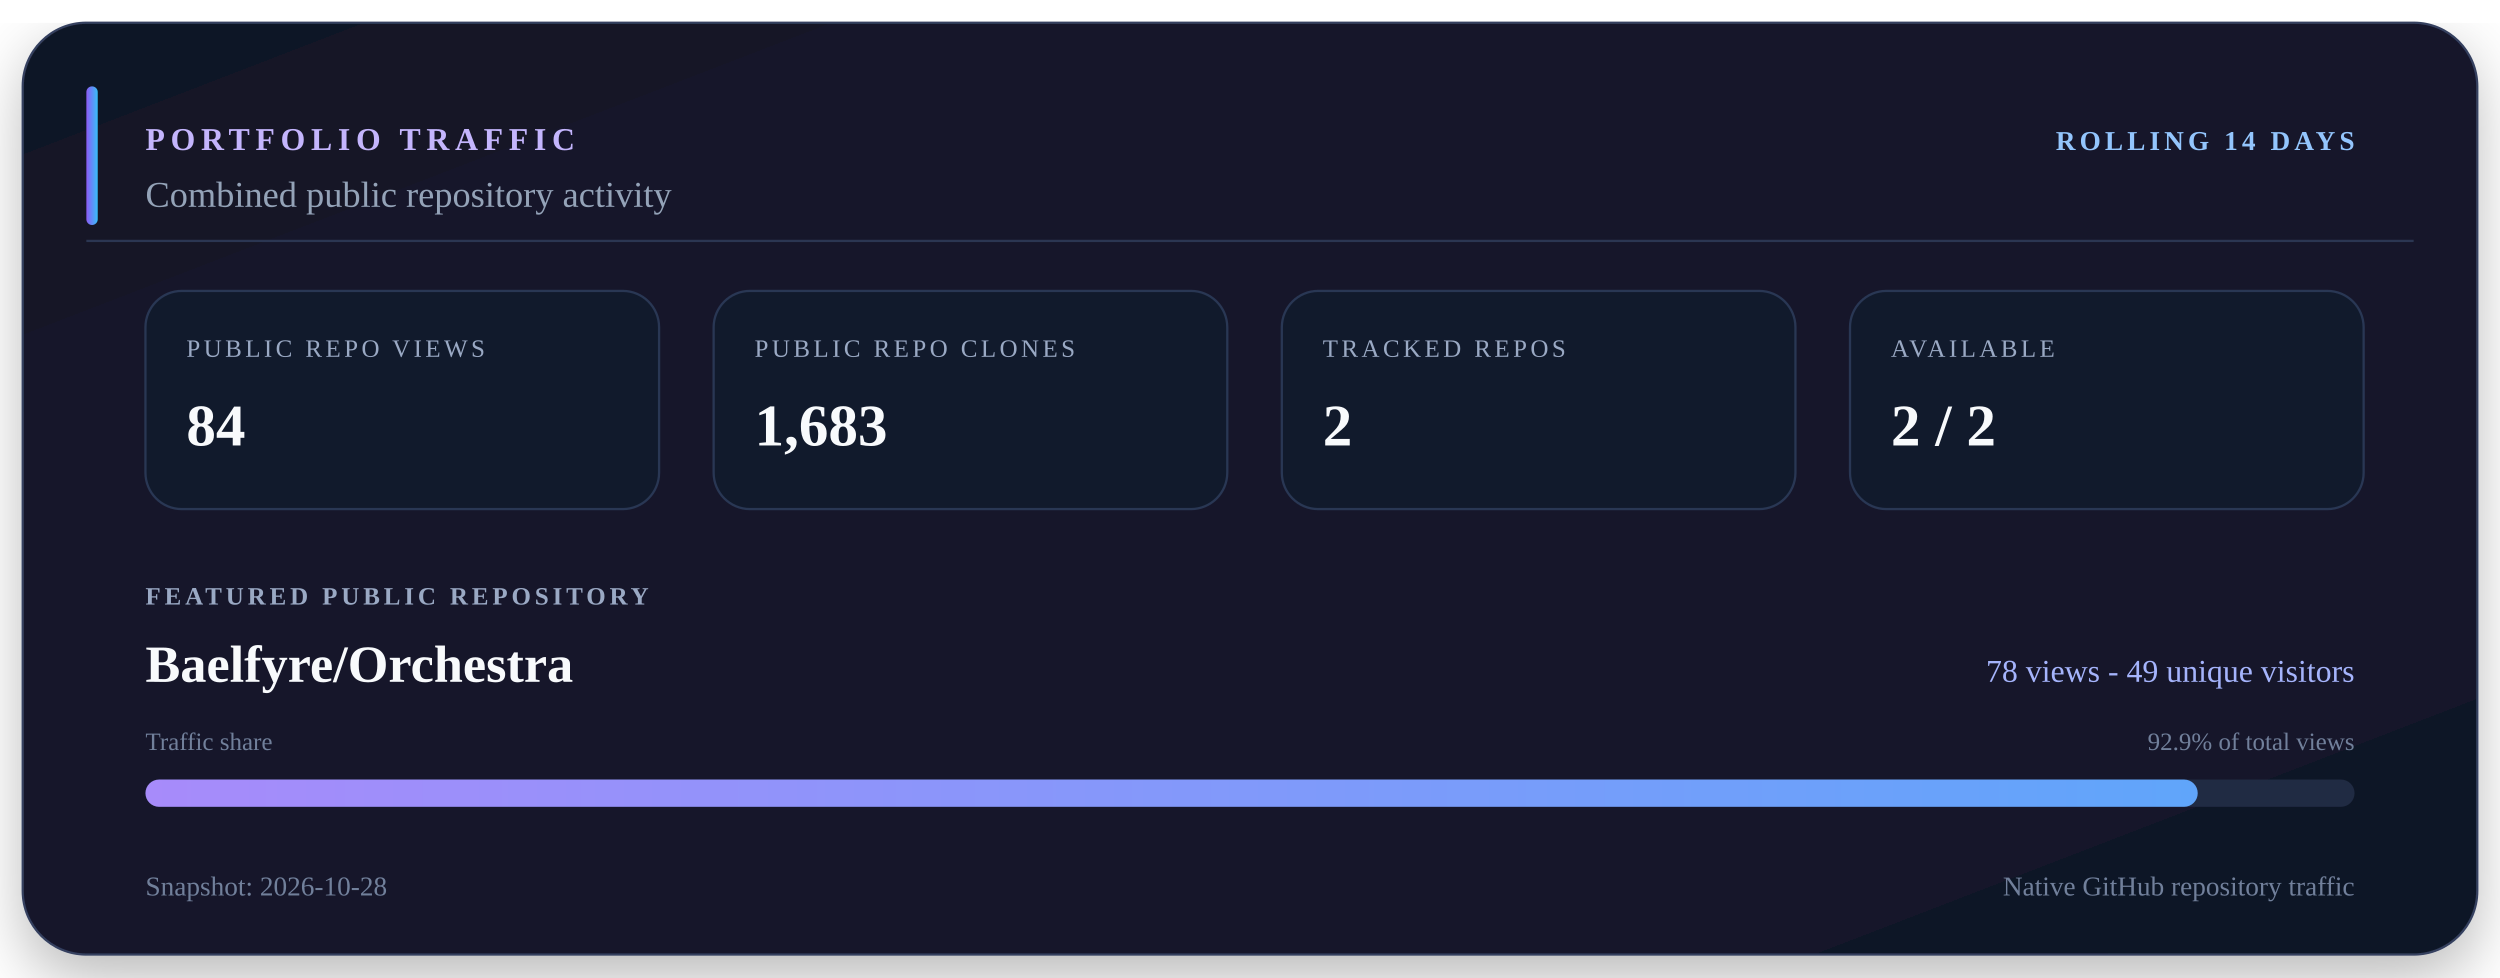
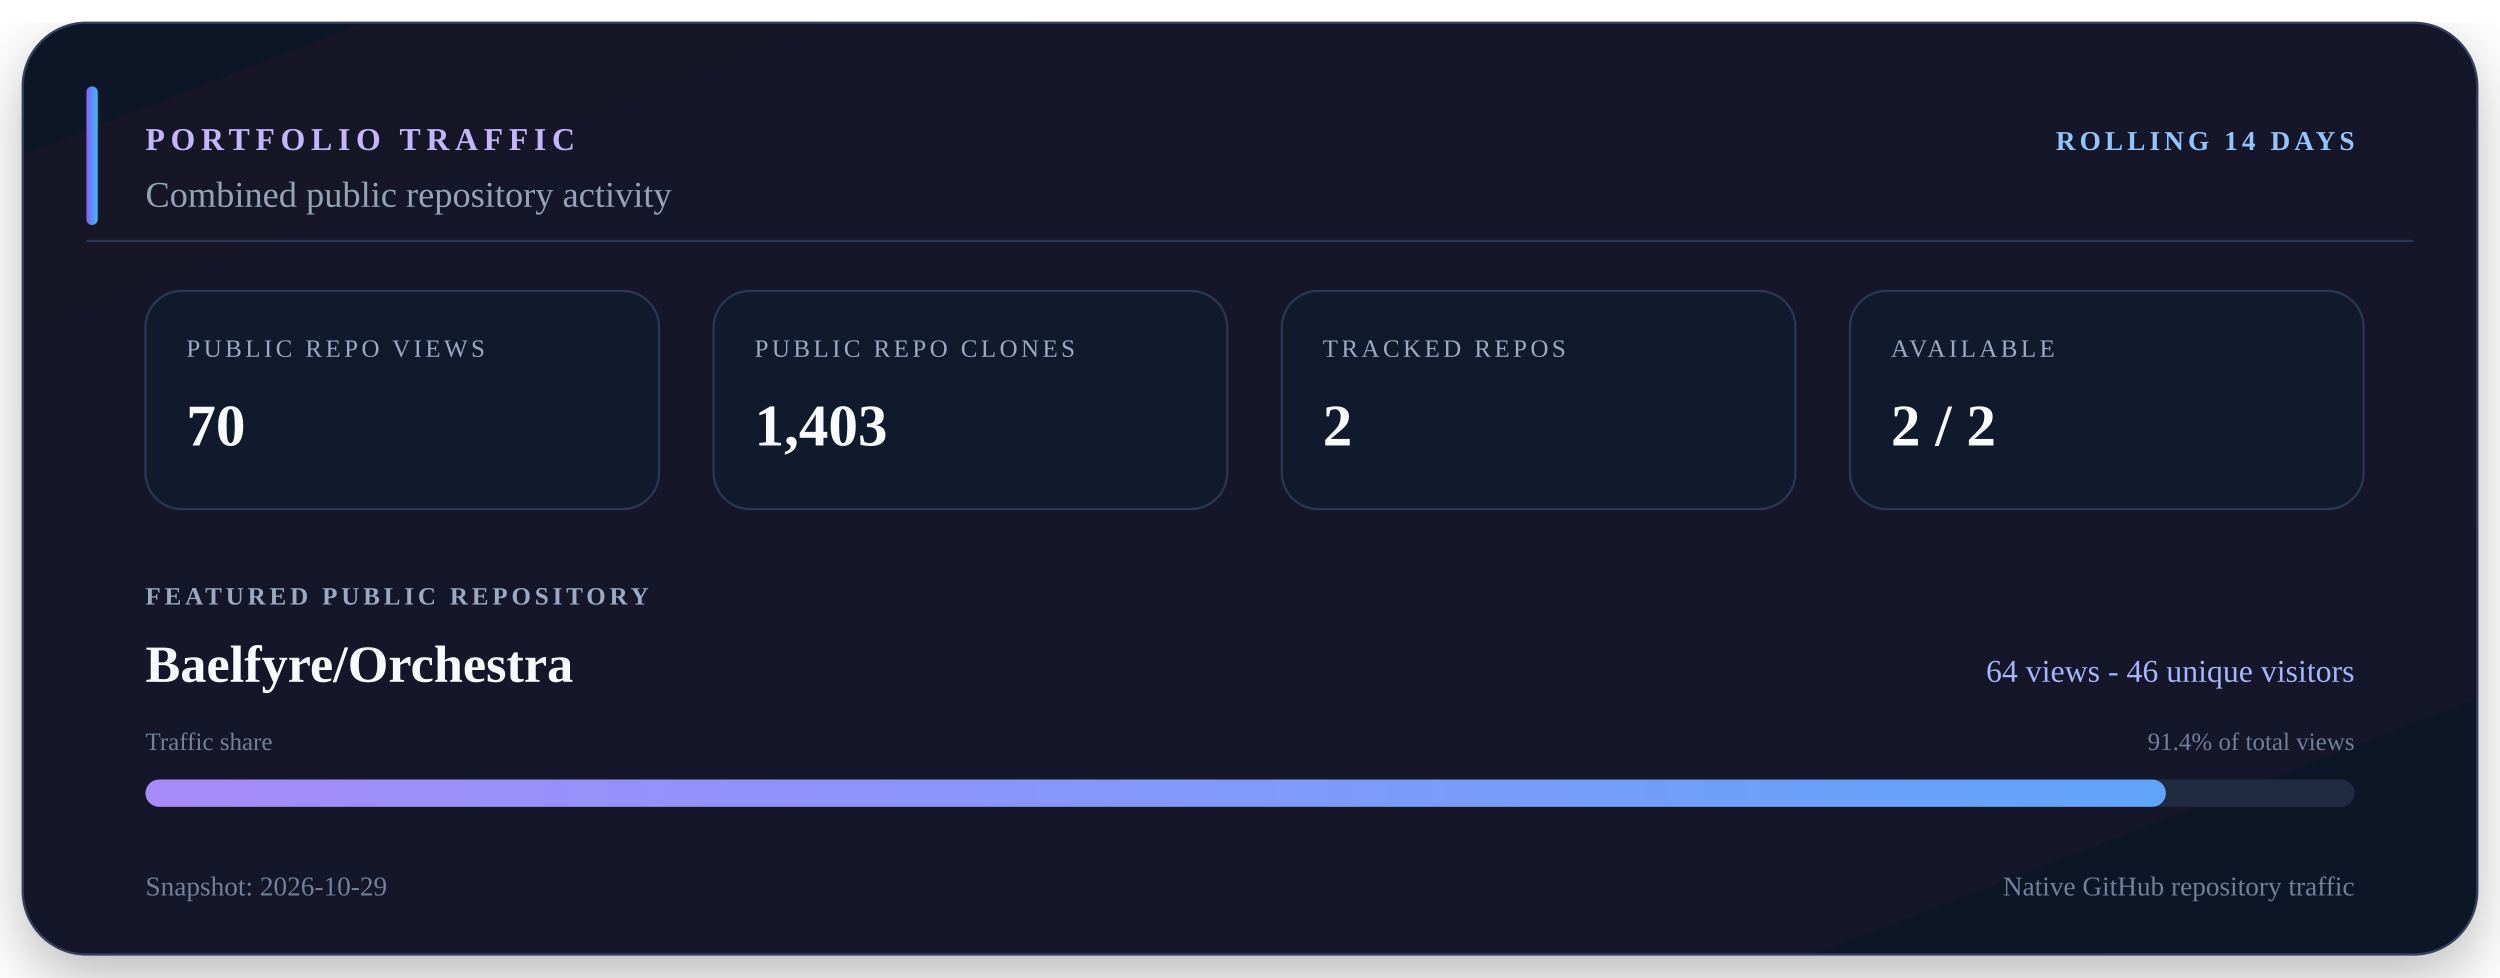
<svg xmlns="http://www.w3.org/2000/svg" viewBox="0 0 1100 430" width="1100" height="430" role="img" aria-labelledby="title description">
  <defs>
    <linearGradient id="surface" x1="0" y1="0" x2="1" y2="1">
      <stop offset="0" stop-color="#111827" />
      <stop offset="0.55" stop-color="#15152c" />
      <stop offset="1" stop-color="#101827" />
    </linearGradient>
    <linearGradient id="accent" x1="0" y1="0" x2="1" y2="0">
      <stop offset="0" stop-color="#8b5cf6" />
      <stop offset="1" stop-color="#38bdf8" />
    </linearGradient>
    <linearGradient id="bar" x1="0" y1="0" x2="1" y2="0">
      <stop offset="0" stop-color="#a78bfa" />
      <stop offset="1" stop-color="#60a5fa" />
    </linearGradient>
    <filter id="shadow" x="-10%" y="-10%" width="120%" height="130%">
      <feDropShadow dx="0" dy="10" stdDeviation="14" flood-color="#000000" flood-opacity="0.28" />
    </filter>
  </defs>
  <rect x="10" y="10" width="1080" height="410" rx="28" fill="url(#surface)" stroke="#34405e" filter="url(#shadow)" />
  <path d="M38 106H1062" stroke="#2b3652" />
  <rect x="38" y="38" width="5" height="61" rx="2.5" fill="url(#accent)" />
  <text x="64" y="66" fill="#c4b5fd" font-size="14" font-weight="700" letter-spacing="2.5">PORTFOLIO TRAFFIC</text>
  <text x="1036" y="66" fill="#93c5fd" font-size="12" font-weight="700" text-anchor="end" letter-spacing="1.8">ROLLING 14 DAYS</text>
  <text x="64" y="91" fill="#94a3b8" font-size="16">Combined public repository activity</text>
  <rect x="64" y="128" width="226" height="96" rx="16" fill="#111a2c" stroke="#293754" />
  <text x="82" y="157" fill="#9aa9c4" font-size="11" letter-spacing="1.5">PUBLIC REPO VIEWS</text>
-   <text x="82" y="196" fill="#f8fafc" font-size="26" font-weight="700">84</text>
+   <text x="82" y="196" fill="#f8fafc" font-size="26" font-weight="700">70</text>
  <rect x="314" y="128" width="226" height="96" rx="16" fill="#111a2c" stroke="#293754" />
  <text x="332" y="157" fill="#9aa9c4" font-size="11" letter-spacing="1.5">PUBLIC REPO CLONES</text>
-   <text x="332" y="196" fill="#f8fafc" font-size="26" font-weight="700">1,683</text>
+   <text x="332" y="196" fill="#f8fafc" font-size="26" font-weight="700">1,403</text>
  <rect x="564" y="128" width="226" height="96" rx="16" fill="#111a2c" stroke="#293754" />
  <text x="582" y="157" fill="#9aa9c4" font-size="11" letter-spacing="1.5">TRACKED REPOS</text>
  <text x="582" y="196" fill="#f8fafc" font-size="26" font-weight="700">2</text>
  <rect x="814" y="128" width="226" height="96" rx="16" fill="#111a2c" stroke="#293754" />
  <text x="832" y="157" fill="#9aa9c4" font-size="11" letter-spacing="1.5">AVAILABLE</text>
  <text x="832" y="196" fill="#f8fafc" font-size="26" font-weight="700">2 / 2</text>
  <text x="64" y="266" fill="#9aa9c4" font-size="11" font-weight="700" letter-spacing="1.7">FEATURED PUBLIC REPOSITORY</text>
  <text x="64" y="300" fill="#f8fafc" font-size="23" font-weight="700">Baelfyre/Orchestra</text>
-   <text x="1036" y="300" fill="#a5b4fc" font-size="14" text-anchor="end">78 views - 49 unique visitors</text>
+   <text x="1036" y="300" fill="#a5b4fc" font-size="14" text-anchor="end">64 views - 46 unique visitors</text>
  <text x="64" y="330" fill="#71809b" font-size="11">Traffic share</text>
-   <text x="1036" y="330" fill="#71809b" font-size="11" text-anchor="end">92.9% of total views</text>
+   <text x="1036" y="330" fill="#71809b" font-size="11" text-anchor="end">91.4% of total views</text>
  <rect x="64" y="343" width="972" height="12" rx="6" fill="#202b43" />
-   <rect x="64" y="343" width="903" height="12" rx="6" fill="url(#bar)" />
-   <text x="64" y="394" fill="#71809b" font-size="12">Snapshot: 2026-10-28</text>
+   <rect x="64" y="343" width="889" height="12" rx="6" fill="url(#bar)" />
+   <text x="64" y="394" fill="#71809b" font-size="12">Snapshot: 2026-10-29</text>
  <text x="1036" y="394" fill="#71809b" font-size="12" text-anchor="end">Native GitHub repository traffic</text>
</svg>
